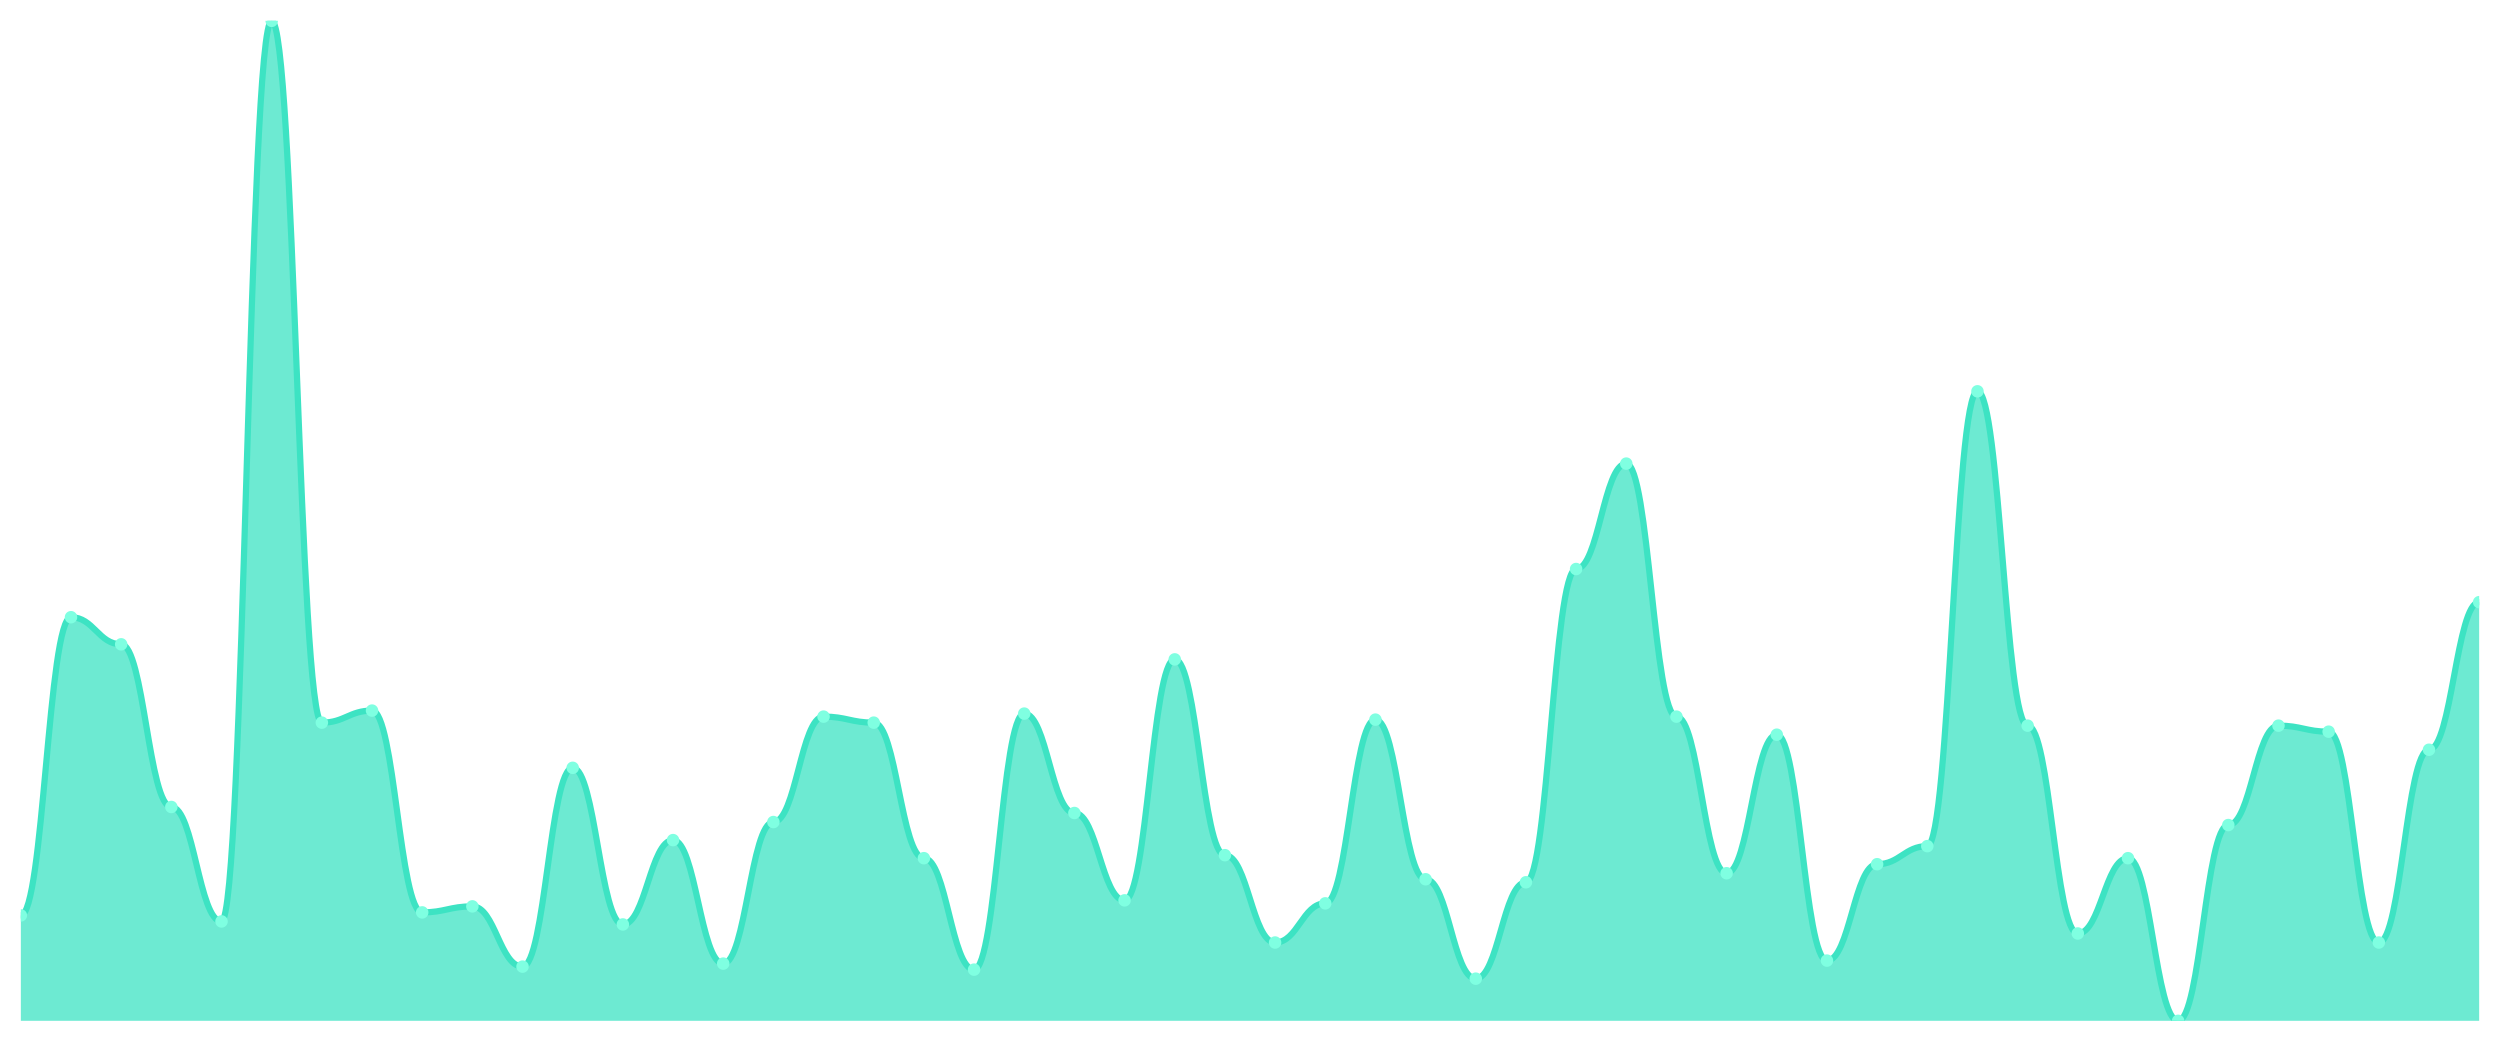
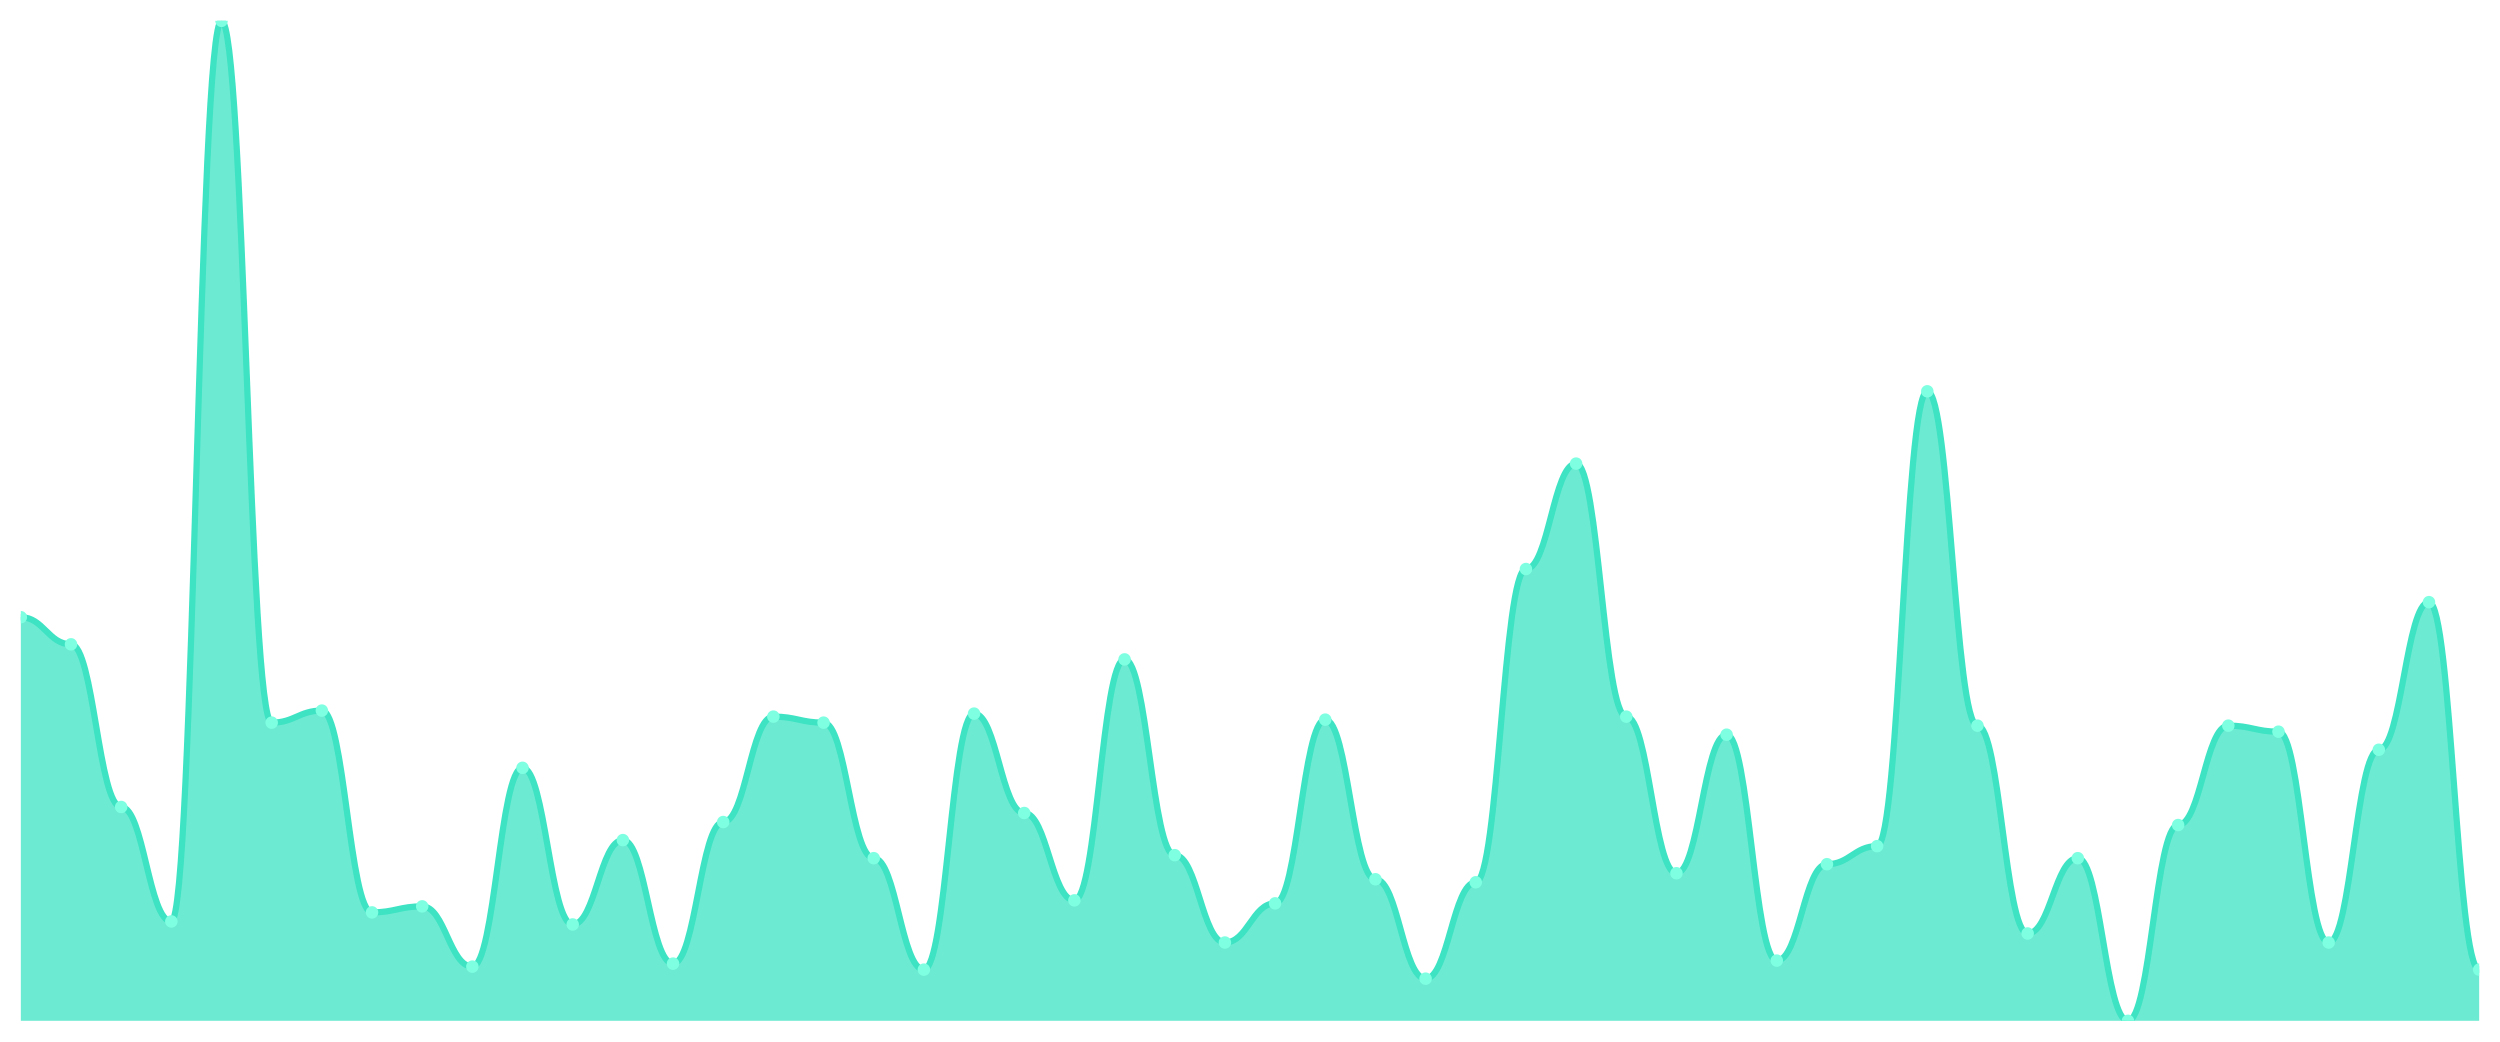
<svg xmlns="http://www.w3.org/2000/svg" viewBox="0 0 1200 500" width="1200" height="500">
  <defs>
    <clipPath id="c">
      <rect x="10" y="10" width="1180" height="480" />
    </clipPath>
  </defs>
  <rect width="1200" height="500" fill="none" />
  <g clip-path="url(#c)">
-     <path d="M 10,490 L 10,439.398 C 20.837,439.398 23.245,296.265 34.082,296.265 C 44.918,296.265 47.327,309.277 58.163,309.277 C 69,309.277 71.408,387.349 82.245,387.349 C 93.082,387.349 95.49,442.289 106.327,442.289 C 117.163,442.289 119.571,10 130.408,10 C 141.245,10 143.653,346.867 154.49,346.867 C 165.327,346.867 167.735,341.084 178.571,341.084 C 189.408,341.084 191.816,437.952 202.653,437.952 C 213.49,437.952 215.898,435.06 226.735,435.06 C 237.571,435.06 239.98,463.976 250.816,463.976 C 261.653,463.976 264.061,368.554 274.898,368.554 C 285.735,368.554 288.143,443.735 298.98,443.735 C 309.816,443.735 312.224,403.253 323.061,403.253 C 333.898,403.253 336.306,462.53 347.143,462.53 C 357.98,462.53 360.388,394.578 371.224,394.578 C 382.061,394.578 384.469,343.976 395.306,343.976 C 406.143,343.976 408.551,346.867 419.388,346.867 C 430.224,346.867 432.633,411.928 443.469,411.928 C 454.306,411.928 456.714,465.422 467.551,465.422 C 478.388,465.422 480.796,342.53 491.633,342.53 C 502.469,342.53 504.878,390.241 515.714,390.241 C 526.551,390.241 528.959,432.169 539.796,432.169 C 550.633,432.169 553.041,316.506 563.878,316.506 C 574.714,316.506 577.122,410.482 587.959,410.482 C 598.796,410.482 601.204,452.41 612.041,452.41 C 622.878,452.41 625.286,433.614 636.122,433.614 C 646.959,433.614 649.367,345.422 660.204,345.422 C 671.041,345.422 673.449,422.048 684.286,422.048 C 695.122,422.048 697.531,469.759 708.367,469.759 C 719.204,469.759 721.612,423.494 732.449,423.494 C 743.286,423.494 745.694,273.133 756.531,273.133 C 767.367,273.133 769.776,222.53 780.612,222.53 C 791.449,222.53 793.857,343.976 804.694,343.976 C 815.531,343.976 817.939,419.157 828.776,419.157 C 839.612,419.157 842.02,352.651 852.857,352.651 C 863.694,352.651 866.102,461.084 876.939,461.084 C 887.776,461.084 890.184,414.819 901.02,414.819 C 911.857,414.819 914.265,406.145 925.102,406.145 C 935.939,406.145 938.347,187.831 949.184,187.831 C 960.02,187.831 962.429,348.313 973.265,348.313 C 984.102,348.313 986.51,448.072 997.347,448.072 C 1008.184,448.072 1010.592,411.928 1021.429,411.928 C 1032.265,411.928 1034.673,490 1045.51,490 C 1056.347,490 1058.755,396.024 1069.592,396.024 C 1080.429,396.024 1082.837,348.313 1093.673,348.313 C 1104.51,348.313 1106.918,351.205 1117.755,351.205 C 1128.592,351.205 1131,452.41 1141.837,452.41 C 1152.673,452.41 1155.082,359.88 1165.918,359.88 C 1176.755,359.88 1179.163,289.036 1190,289.036 L 1190,490 Z" fill="rgba(61,227,195,0.75)" />
-     <path d="M 10,439.398 C 20.837,439.398 23.245,296.265 34.082,296.265 C 44.918,296.265 47.327,309.277 58.163,309.277 C 69,309.277 71.408,387.349 82.245,387.349 C 93.082,387.349 95.49,442.289 106.327,442.289 C 117.163,442.289 119.571,10 130.408,10 C 141.245,10 143.653,346.867 154.49,346.867 C 165.327,346.867 167.735,341.084 178.571,341.084 C 189.408,341.084 191.816,437.952 202.653,437.952 C 213.49,437.952 215.898,435.06 226.735,435.06 C 237.571,435.06 239.98,463.976 250.816,463.976 C 261.653,463.976 264.061,368.554 274.898,368.554 C 285.735,368.554 288.143,443.735 298.98,443.735 C 309.816,443.735 312.224,403.253 323.061,403.253 C 333.898,403.253 336.306,462.53 347.143,462.53 C 357.98,462.53 360.388,394.578 371.224,394.578 C 382.061,394.578 384.469,343.976 395.306,343.976 C 406.143,343.976 408.551,346.867 419.388,346.867 C 430.224,346.867 432.633,411.928 443.469,411.928 C 454.306,411.928 456.714,465.422 467.551,465.422 C 478.388,465.422 480.796,342.53 491.633,342.53 C 502.469,342.53 504.878,390.241 515.714,390.241 C 526.551,390.241 528.959,432.169 539.796,432.169 C 550.633,432.169 553.041,316.506 563.878,316.506 C 574.714,316.506 577.122,410.482 587.959,410.482 C 598.796,410.482 601.204,452.41 612.041,452.41 C 622.878,452.41 625.286,433.614 636.122,433.614 C 646.959,433.614 649.367,345.422 660.204,345.422 C 671.041,345.422 673.449,422.048 684.286,422.048 C 695.122,422.048 697.531,469.759 708.367,469.759 C 719.204,469.759 721.612,423.494 732.449,423.494 C 743.286,423.494 745.694,273.133 756.531,273.133 C 767.367,273.133 769.776,222.53 780.612,222.53 C 791.449,222.53 793.857,343.976 804.694,343.976 C 815.531,343.976 817.939,419.157 828.776,419.157 C 839.612,419.157 842.02,352.651 852.857,352.651 C 863.694,352.651 866.102,461.084 876.939,461.084 C 887.776,461.084 890.184,414.819 901.02,414.819 C 911.857,414.819 914.265,406.145 925.102,406.145 C 935.939,406.145 938.347,187.831 949.184,187.831 C 960.02,187.831 962.429,348.313 973.265,348.313 C 984.102,348.313 986.51,448.072 997.347,448.072 C 1008.184,448.072 1010.592,411.928 1021.429,411.928 C 1032.265,411.928 1034.673,490 1045.51,490 C 1056.347,490 1058.755,396.024 1069.592,396.024 C 1080.429,396.024 1082.837,348.313 1093.673,348.313 C 1104.51,348.313 1106.918,351.205 1117.755,351.205 C 1128.592,351.205 1131,452.41 1141.837,452.41 C 1152.673,452.41 1155.082,359.88 1165.918,359.88 C 1176.755,359.88 1179.163,289.036 1190,289.036" fill="none" stroke="#3de3c3" stroke-width="3" stroke-linecap="round" stroke-linejoin="round" />
-     <circle cx="10" cy="439.398" r="3" fill="#7fffe1" />
-     <circle cx="34.082" cy="296.265" r="3" fill="#7fffe1" />
-     <circle cx="58.163" cy="309.277" r="3" fill="#7fffe1" />
-     <circle cx="82.245" cy="387.349" r="3" fill="#7fffe1" />
-     <circle cx="106.327" cy="442.289" r="3" fill="#7fffe1" />
-     <circle cx="130.408" cy="10" r="3" fill="#7fffe1" />
-     <circle cx="154.49" cy="346.867" r="3" fill="#7fffe1" />
-     <circle cx="178.571" cy="341.084" r="3" fill="#7fffe1" />
-     <circle cx="202.653" cy="437.952" r="3" fill="#7fffe1" />
-     <circle cx="226.735" cy="435.06" r="3" fill="#7fffe1" />
-     <circle cx="250.816" cy="463.976" r="3" fill="#7fffe1" />
-     <circle cx="274.898" cy="368.554" r="3" fill="#7fffe1" />
-     <circle cx="298.98" cy="443.735" r="3" fill="#7fffe1" />
-     <circle cx="323.061" cy="403.253" r="3" fill="#7fffe1" />
-     <circle cx="347.143" cy="462.53" r="3" fill="#7fffe1" />
-     <circle cx="371.224" cy="394.578" r="3" fill="#7fffe1" />
-     <circle cx="395.306" cy="343.976" r="3" fill="#7fffe1" />
-     <circle cx="419.388" cy="346.867" r="3" fill="#7fffe1" />
-     <circle cx="443.469" cy="411.928" r="3" fill="#7fffe1" />
-     <circle cx="467.551" cy="465.422" r="3" fill="#7fffe1" />
-     <circle cx="491.633" cy="342.53" r="3" fill="#7fffe1" />
-     <circle cx="515.714" cy="390.241" r="3" fill="#7fffe1" />
-     <circle cx="539.796" cy="432.169" r="3" fill="#7fffe1" />
-     <circle cx="563.878" cy="316.506" r="3" fill="#7fffe1" />
-     <circle cx="587.959" cy="410.482" r="3" fill="#7fffe1" />
-     <circle cx="612.041" cy="452.41" r="3" fill="#7fffe1" />
-     <circle cx="636.122" cy="433.614" r="3" fill="#7fffe1" />
-     <circle cx="660.204" cy="345.422" r="3" fill="#7fffe1" />
-     <circle cx="684.286" cy="422.048" r="3" fill="#7fffe1" />
-     <circle cx="708.367" cy="469.759" r="3" fill="#7fffe1" />
-     <circle cx="732.449" cy="423.494" r="3" fill="#7fffe1" />
-     <circle cx="756.531" cy="273.133" r="3" fill="#7fffe1" />
-     <circle cx="780.612" cy="222.53" r="3" fill="#7fffe1" />
-     <circle cx="804.694" cy="343.976" r="3" fill="#7fffe1" />
-     <circle cx="828.776" cy="419.157" r="3" fill="#7fffe1" />
-     <circle cx="852.857" cy="352.651" r="3" fill="#7fffe1" />
-     <circle cx="876.939" cy="461.084" r="3" fill="#7fffe1" />
-     <circle cx="901.02" cy="414.819" r="3" fill="#7fffe1" />
-     <circle cx="925.102" cy="406.145" r="3" fill="#7fffe1" />
-     <circle cx="949.184" cy="187.831" r="3" fill="#7fffe1" />
-     <circle cx="973.265" cy="348.313" r="3" fill="#7fffe1" />
-     <circle cx="997.347" cy="448.072" r="3" fill="#7fffe1" />
-     <circle cx="1021.429" cy="411.928" r="3" fill="#7fffe1" />
-     <circle cx="1045.51" cy="490" r="3" fill="#7fffe1" />
-     <circle cx="1069.592" cy="396.024" r="3" fill="#7fffe1" />
-     <circle cx="1093.673" cy="348.313" r="3" fill="#7fffe1" />
-     <circle cx="1117.755" cy="351.205" r="3" fill="#7fffe1" />
-     <circle cx="1141.837" cy="452.41" r="3" fill="#7fffe1" />
-     <circle cx="1165.918" cy="359.88" r="3" fill="#7fffe1" />
-     <circle cx="1190" cy="289.036" r="3" fill="#7fffe1" />
+     <path d="M 10,490 L 10,296.265 C 20.837,296.265 23.245,309.277 34.082,309.277 C 44.918,309.277 47.327,387.349 58.163,387.349 C 69,387.349 71.408,442.289 82.245,442.289 C 93.082,442.289 95.49,10 106.327,10 C 117.163,10 119.571,346.867 130.408,346.867 C 141.245,346.867 143.653,341.084 154.49,341.084 C 165.327,341.084 167.735,437.952 178.571,437.952 C 189.408,437.952 191.816,435.06 202.653,435.06 C 213.49,435.06 215.898,463.976 226.735,463.976 C 237.571,463.976 239.98,368.554 250.816,368.554 C 261.653,368.554 264.061,443.735 274.898,443.735 C 285.735,443.735 288.143,403.253 298.98,403.253 C 309.816,403.253 312.224,462.53 323.061,462.53 C 333.898,462.53 336.306,394.578 347.143,394.578 C 357.98,394.578 360.388,343.976 371.224,343.976 C 382.061,343.976 384.469,346.867 395.306,346.867 C 406.143,346.867 408.551,411.928 419.388,411.928 C 430.224,411.928 432.633,465.422 443.469,465.422 C 454.306,465.422 456.714,342.53 467.551,342.53 C 478.388,342.53 480.796,390.241 491.633,390.241 C 502.469,390.241 504.878,432.169 515.714,432.169 C 526.551,432.169 528.959,316.506 539.796,316.506 C 550.633,316.506 553.041,410.482 563.878,410.482 C 574.714,410.482 577.122,452.41 587.959,452.41 C 598.796,452.41 601.204,433.614 612.041,433.614 C 622.878,433.614 625.286,345.422 636.122,345.422 C 646.959,345.422 649.367,422.048 660.204,422.048 C 671.041,422.048 673.449,469.759 684.286,469.759 C 695.122,469.759 697.531,423.494 708.367,423.494 C 719.204,423.494 721.612,273.133 732.449,273.133 C 743.286,273.133 745.694,222.53 756.531,222.53 C 767.367,222.53 769.776,343.976 780.612,343.976 C 791.449,343.976 793.857,419.157 804.694,419.157 C 815.531,419.157 817.939,352.651 828.776,352.651 C 839.612,352.651 842.02,461.084 852.857,461.084 C 863.694,461.084 866.102,414.819 876.939,414.819 C 887.776,414.819 890.184,406.145 901.02,406.145 C 911.857,406.145 914.265,187.831 925.102,187.831 C 935.939,187.831 938.347,348.313 949.184,348.313 C 960.02,348.313 962.429,448.072 973.265,448.072 C 984.102,448.072 986.51,411.928 997.347,411.928 C 1008.184,411.928 1010.592,490 1021.429,490 C 1032.265,490 1034.673,396.024 1045.51,396.024 C 1056.347,396.024 1058.755,348.313 1069.592,348.313 C 1080.429,348.313 1082.837,351.205 1093.673,351.205 C 1104.51,351.205 1106.918,452.41 1117.755,452.41 C 1128.592,452.41 1131,359.88 1141.837,359.88 C 1152.673,359.88 1155.082,289.036 1165.918,289.036 C 1176.755,289.036 1179.163,465.422 1190,465.422 L 1190,490 Z" fill="rgba(61,227,195,0.75)" />
+     <path d="M 10,296.265 C 20.837,296.265 23.245,309.277 34.082,309.277 C 44.918,309.277 47.327,387.349 58.163,387.349 C 69,387.349 71.408,442.289 82.245,442.289 C 93.082,442.289 95.49,10 106.327,10 C 117.163,10 119.571,346.867 130.408,346.867 C 141.245,346.867 143.653,341.084 154.49,341.084 C 165.327,341.084 167.735,437.952 178.571,437.952 C 189.408,437.952 191.816,435.06 202.653,435.06 C 213.49,435.06 215.898,463.976 226.735,463.976 C 237.571,463.976 239.98,368.554 250.816,368.554 C 261.653,368.554 264.061,443.735 274.898,443.735 C 285.735,443.735 288.143,403.253 298.98,403.253 C 309.816,403.253 312.224,462.53 323.061,462.53 C 333.898,462.53 336.306,394.578 347.143,394.578 C 357.98,394.578 360.388,343.976 371.224,343.976 C 382.061,343.976 384.469,346.867 395.306,346.867 C 406.143,346.867 408.551,411.928 419.388,411.928 C 430.224,411.928 432.633,465.422 443.469,465.422 C 454.306,465.422 456.714,342.53 467.551,342.53 C 478.388,342.53 480.796,390.241 491.633,390.241 C 502.469,390.241 504.878,432.169 515.714,432.169 C 526.551,432.169 528.959,316.506 539.796,316.506 C 550.633,316.506 553.041,410.482 563.878,410.482 C 574.714,410.482 577.122,452.41 587.959,452.41 C 598.796,452.41 601.204,433.614 612.041,433.614 C 622.878,433.614 625.286,345.422 636.122,345.422 C 646.959,345.422 649.367,422.048 660.204,422.048 C 671.041,422.048 673.449,469.759 684.286,469.759 C 695.122,469.759 697.531,423.494 708.367,423.494 C 719.204,423.494 721.612,273.133 732.449,273.133 C 743.286,273.133 745.694,222.53 756.531,222.53 C 767.367,222.53 769.776,343.976 780.612,343.976 C 791.449,343.976 793.857,419.157 804.694,419.157 C 815.531,419.157 817.939,352.651 828.776,352.651 C 839.612,352.651 842.02,461.084 852.857,461.084 C 863.694,461.084 866.102,414.819 876.939,414.819 C 887.776,414.819 890.184,406.145 901.02,406.145 C 911.857,406.145 914.265,187.831 925.102,187.831 C 935.939,187.831 938.347,348.313 949.184,348.313 C 960.02,348.313 962.429,448.072 973.265,448.072 C 984.102,448.072 986.51,411.928 997.347,411.928 C 1008.184,411.928 1010.592,490 1021.429,490 C 1032.265,490 1034.673,396.024 1045.51,396.024 C 1056.347,396.024 1058.755,348.313 1069.592,348.313 C 1080.429,348.313 1082.837,351.205 1093.673,351.205 C 1104.51,351.205 1106.918,452.41 1117.755,452.41 C 1128.592,452.41 1131,359.88 1141.837,359.88 C 1152.673,359.88 1155.082,289.036 1165.918,289.036 C 1176.755,289.036 1179.163,465.422 1190,465.422" fill="none" stroke="#3de3c3" stroke-width="3" stroke-linecap="round" stroke-linejoin="round" />
+     <circle cx="10" cy="296.265" r="3" fill="#7fffe1" />
+     <circle cx="34.082" cy="309.277" r="3" fill="#7fffe1" />
+     <circle cx="58.163" cy="387.349" r="3" fill="#7fffe1" />
+     <circle cx="82.245" cy="442.289" r="3" fill="#7fffe1" />
+     <circle cx="106.327" cy="10" r="3" fill="#7fffe1" />
+     <circle cx="130.408" cy="346.867" r="3" fill="#7fffe1" />
+     <circle cx="154.49" cy="341.084" r="3" fill="#7fffe1" />
+     <circle cx="178.571" cy="437.952" r="3" fill="#7fffe1" />
+     <circle cx="202.653" cy="435.06" r="3" fill="#7fffe1" />
+     <circle cx="226.735" cy="463.976" r="3" fill="#7fffe1" />
+     <circle cx="250.816" cy="368.554" r="3" fill="#7fffe1" />
+     <circle cx="274.898" cy="443.735" r="3" fill="#7fffe1" />
+     <circle cx="298.98" cy="403.253" r="3" fill="#7fffe1" />
+     <circle cx="323.061" cy="462.53" r="3" fill="#7fffe1" />
+     <circle cx="347.143" cy="394.578" r="3" fill="#7fffe1" />
+     <circle cx="371.224" cy="343.976" r="3" fill="#7fffe1" />
+     <circle cx="395.306" cy="346.867" r="3" fill="#7fffe1" />
+     <circle cx="419.388" cy="411.928" r="3" fill="#7fffe1" />
+     <circle cx="443.469" cy="465.422" r="3" fill="#7fffe1" />
+     <circle cx="467.551" cy="342.53" r="3" fill="#7fffe1" />
+     <circle cx="491.633" cy="390.241" r="3" fill="#7fffe1" />
+     <circle cx="515.714" cy="432.169" r="3" fill="#7fffe1" />
+     <circle cx="539.796" cy="316.506" r="3" fill="#7fffe1" />
+     <circle cx="563.878" cy="410.482" r="3" fill="#7fffe1" />
+     <circle cx="587.959" cy="452.41" r="3" fill="#7fffe1" />
+     <circle cx="612.041" cy="433.614" r="3" fill="#7fffe1" />
+     <circle cx="636.122" cy="345.422" r="3" fill="#7fffe1" />
+     <circle cx="660.204" cy="422.048" r="3" fill="#7fffe1" />
+     <circle cx="684.286" cy="469.759" r="3" fill="#7fffe1" />
+     <circle cx="708.367" cy="423.494" r="3" fill="#7fffe1" />
+     <circle cx="732.449" cy="273.133" r="3" fill="#7fffe1" />
+     <circle cx="756.531" cy="222.53" r="3" fill="#7fffe1" />
+     <circle cx="780.612" cy="343.976" r="3" fill="#7fffe1" />
+     <circle cx="804.694" cy="419.157" r="3" fill="#7fffe1" />
+     <circle cx="828.776" cy="352.651" r="3" fill="#7fffe1" />
+     <circle cx="852.857" cy="461.084" r="3" fill="#7fffe1" />
+     <circle cx="876.939" cy="414.819" r="3" fill="#7fffe1" />
+     <circle cx="901.02" cy="406.145" r="3" fill="#7fffe1" />
+     <circle cx="925.102" cy="187.831" r="3" fill="#7fffe1" />
+     <circle cx="949.184" cy="348.313" r="3" fill="#7fffe1" />
+     <circle cx="973.265" cy="448.072" r="3" fill="#7fffe1" />
+     <circle cx="997.347" cy="411.928" r="3" fill="#7fffe1" />
+     <circle cx="1021.429" cy="490" r="3" fill="#7fffe1" />
+     <circle cx="1045.51" cy="396.024" r="3" fill="#7fffe1" />
+     <circle cx="1069.592" cy="348.313" r="3" fill="#7fffe1" />
+     <circle cx="1093.673" cy="351.205" r="3" fill="#7fffe1" />
+     <circle cx="1117.755" cy="452.41" r="3" fill="#7fffe1" />
+     <circle cx="1141.837" cy="359.88" r="3" fill="#7fffe1" />
+     <circle cx="1165.918" cy="289.036" r="3" fill="#7fffe1" />
+     <circle cx="1190" cy="465.422" r="3" fill="#7fffe1" />
  </g>
</svg>
